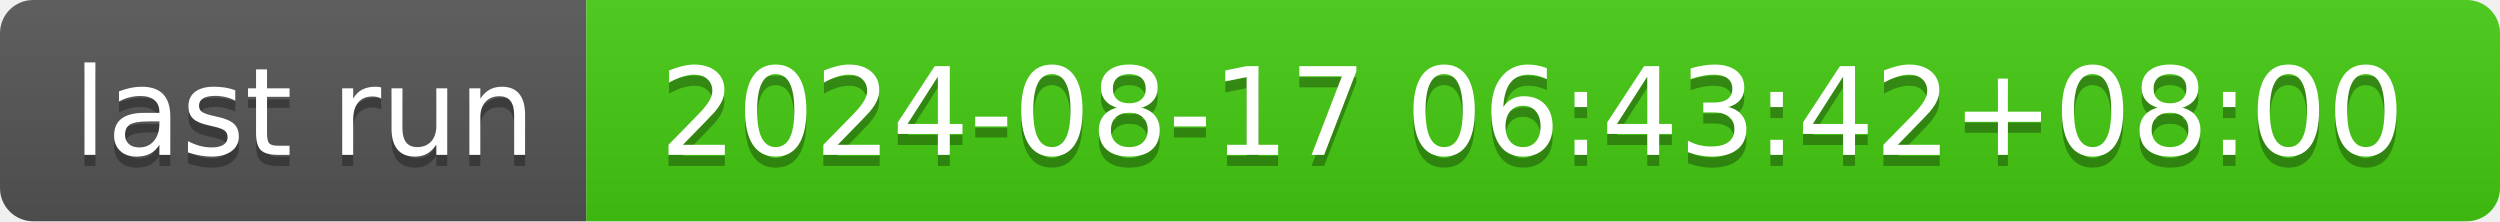
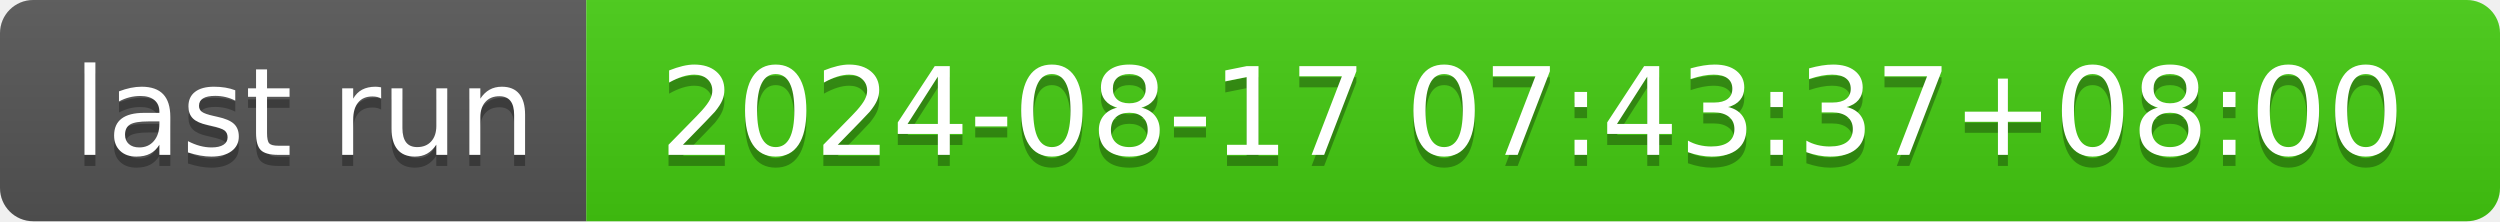
- <svg xmlns="http://www.w3.org/2000/svg" width="226" height="20" role="img" aria-label="last run: 2024-08-17 06:43:42+08:00">
+ <svg xmlns="http://www.w3.org/2000/svg" width="226" height="20" role="img" aria-label="last run: 2024-08-17 07:43:37+08:00">
  <linearGradient id="s" x2="0" y2="100%">
    <stop offset="0" stop-color="#bbb" stop-opacity=".1" />
    <stop offset="1" stop-opacity=".1" />
  </linearGradient>
  <clipPath id="r">
    <rect width="226" height="20" rx="3" fill="#fff" />
  </clipPath>
  <g clip-path="url(#r)">
    <rect width="53" height="20" fill="#555" />
    <rect x="53" width="173" height="20" fill="#4c1" />
    <rect width="226" height="20" fill="url(#s)" />
  </g>
  <g fill="#fff" text-anchor="middle" font-family="Verdana,Geneva,DejaVu Sans,sans-serif" text-rendering="geometricPrecision" font-size="110">
    <text aria-hidden="true" x="275" y="150" fill="#010101" fill-opacity=".3" transform="scale(.1)" textLength="430">last run</text>
    <text x="275" y="140" transform="scale(.1)" fill="#fff" textLength="430">last run</text>
-     <text aria-hidden="true" x="1385" y="150" fill="#010101" fill-opacity=".3" transform="scale(.1)" textLength="1630">2024-08-17 06:43:42+08:00</text>
-     <text x="1385" y="140" transform="scale(.1)" fill="#fff" textLength="1630">2024-08-17 06:43:42+08:00</text>
+     <text aria-hidden="true" x="1385" y="150" fill="#010101" fill-opacity=".3" transform="scale(.1)" textLength="1630">2024-08-17 07:43:37+08:00</text>
+     <text x="1385" y="140" transform="scale(.1)" fill="#fff" textLength="1630">2024-08-17 07:43:37+08:00</text>
  </g>
</svg>
